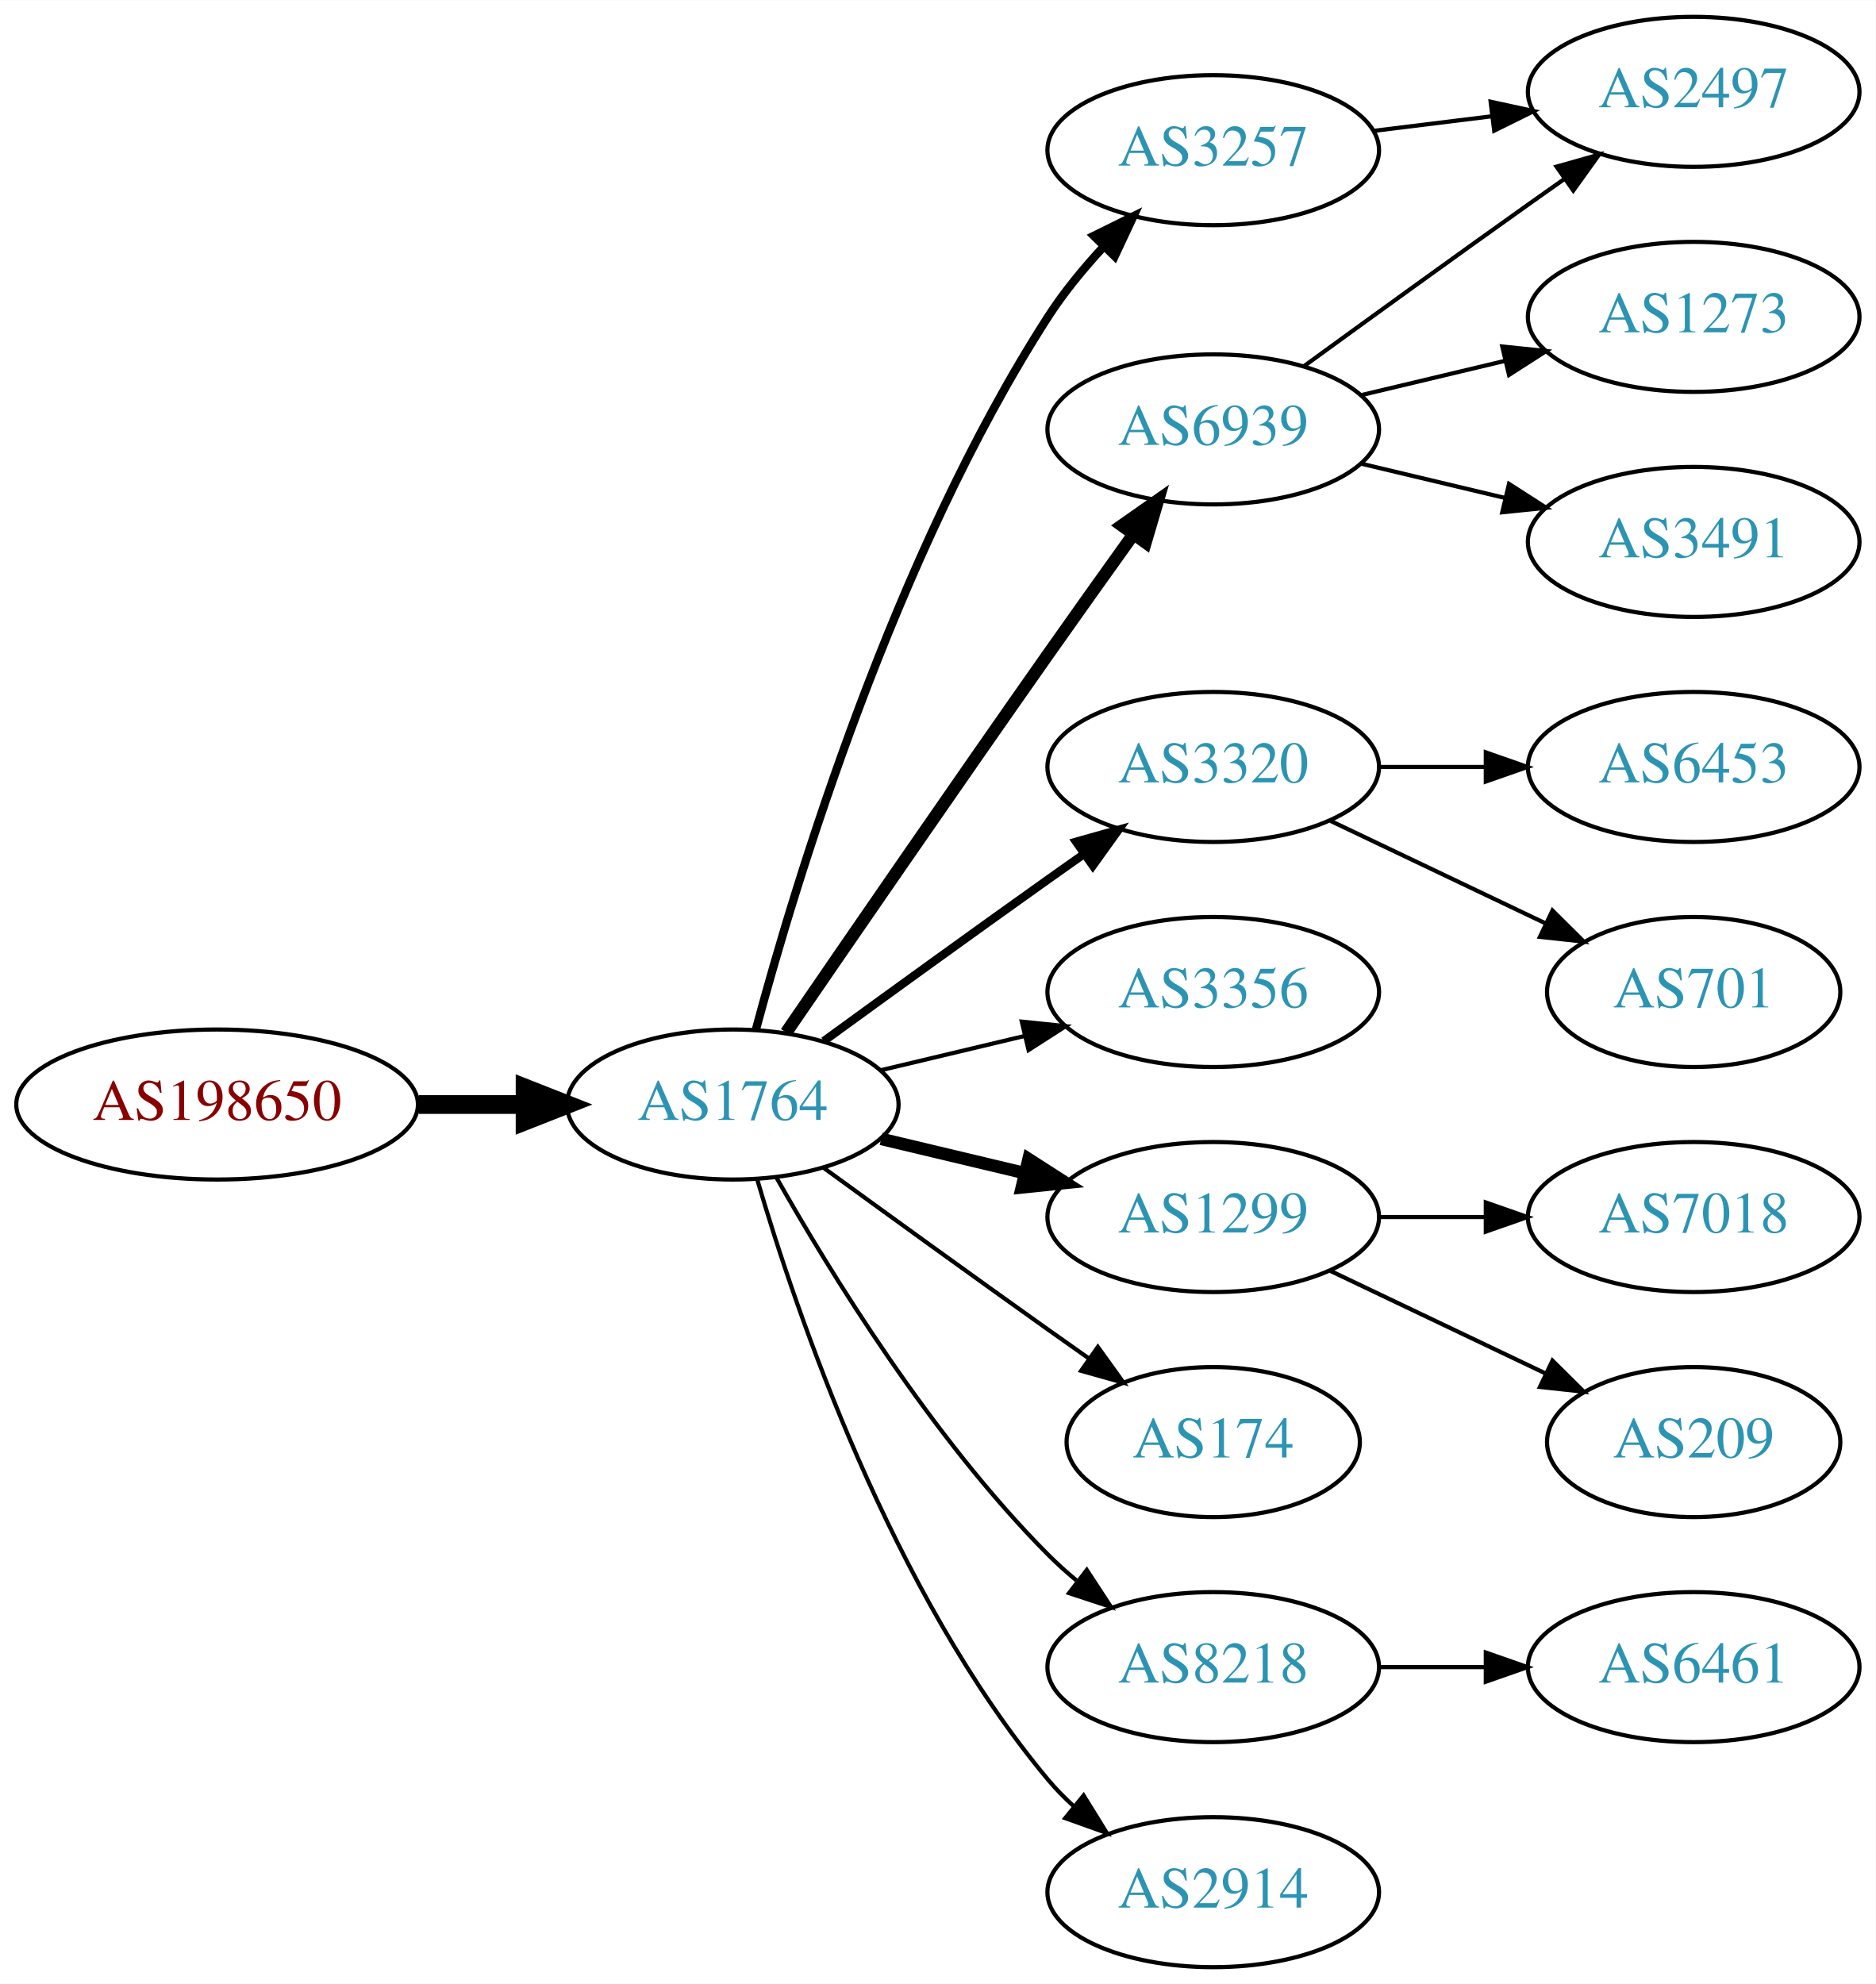
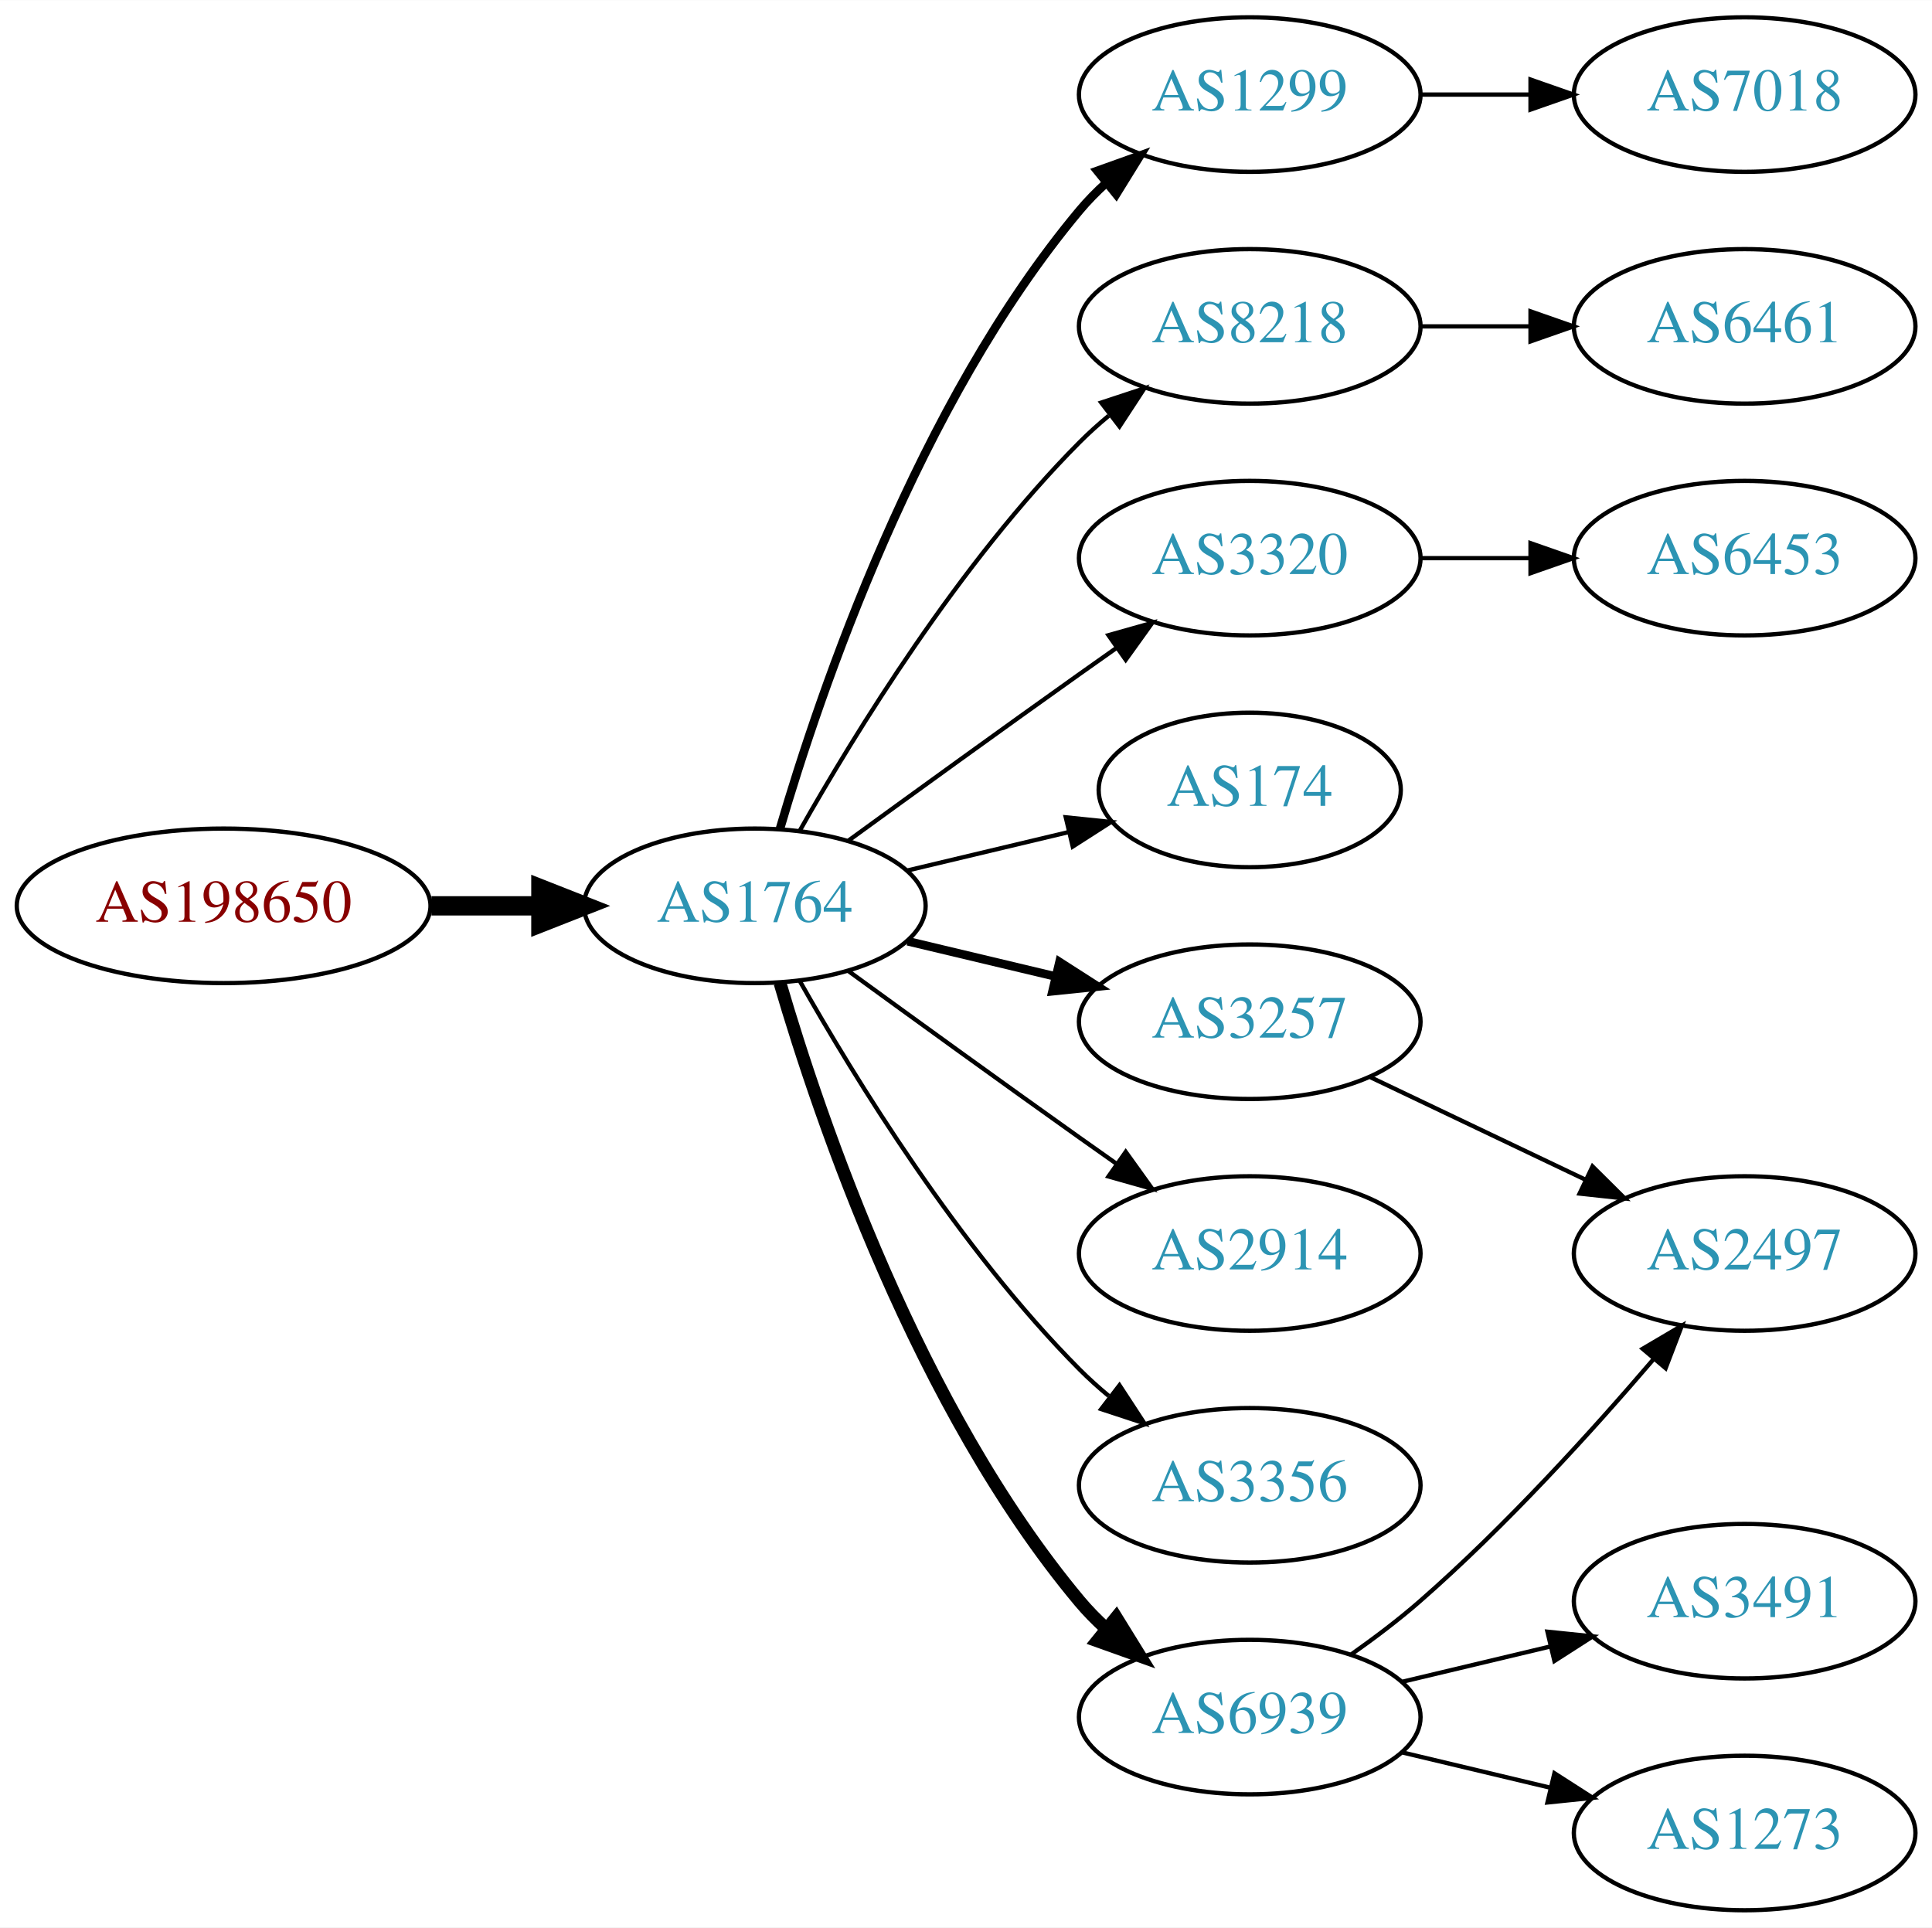
- <svg xmlns="http://www.w3.org/2000/svg" xmlns:xlink="http://www.w3.org/1999/xlink" width="450pt" height="476pt" viewBox="0.00 0.00 450.07 476.00">
-   <g id="graph0" class="graph" transform="scale(1 1) rotate(0) translate(4 472)">
-     <polygon fill="white" stroke="none" points="-4,4 -4,-472 446.07,-472 446.07,4 -4,4" />
+ <svg xmlns="http://www.w3.org/2000/svg" xmlns:xlink="http://www.w3.org/1999/xlink" width="450pt" height="449pt" viewBox="0.00 0.00 450.07 449.00">
+   <g id="graph0" class="graph" transform="scale(1 1) rotate(0) translate(4 445)">
+     <polygon fill="white" stroke="none" points="-4,4 -4,-445 446.07,-445 446.07,4 -4,4" />
    <g id="node1" class="node">
      <g id="a_node1">
        <a xlink:href="/asn/198650" xlink:title="AS198650 ~ APPLIED CHEMICALS Handels-GmbH [AT]">
-           <ellipse fill="#ffffff" stroke="black" cx="48.096" cy="-207" rx="48.192" ry="18" />
-           <text text-anchor="middle" x="48.096" y="-203.3" font-family="Times,serif" font-size="14.00" fill="#880000">AS198650</text>
+           <ellipse fill="#ffffff" stroke="black" cx="48.096" cy="-234" rx="48.192" ry="18" />
+           <text text-anchor="middle" x="48.096" y="-230.3" font-family="Times,serif" font-size="14.00" fill="#880000">AS198650</text>
        </a>
      </g>
    </g>
    <g id="node2" class="node">
      <g id="a_node2">
        <a xlink:href="/asn/1764" xlink:title="AS1764 ~ NEXTLAYER-AS [AT]">
-           <ellipse fill="#ffffff" stroke="black" cx="171.838" cy="-207" rx="39.794" ry="18" />
-           <text text-anchor="middle" x="171.838" y="-203.3" font-family="Times,serif" font-size="14.00" fill="#2c94b3">AS1764</text>
+           <ellipse fill="#ffffff" stroke="black" cx="171.838" cy="-234" rx="39.794" ry="18" />
+           <text text-anchor="middle" x="171.838" y="-230.3" font-family="Times,serif" font-size="14.00" fill="#2c94b3">AS1764</text>
        </a>
      </g>
    </g>
    <g id="edge1" class="edge">
-       <path fill="none" stroke="black" stroke-width="4.5" d="M96.513,-207C104.867,-207 113.577,-207 121.969,-207" />
-       <polygon fill="black" stroke="black" stroke-width="4.5" points="122.004,-210.938 132.004,-207 122.004,-203.063 122.004,-210.938" />
+       <path fill="none" stroke="black" stroke-width="4.5" d="M96.513,-234C104.867,-234 113.577,-234 121.969,-234" />
+       <polygon fill="black" stroke="black" stroke-width="4.5" points="122.004,-237.938 132.004,-234 122.004,-230.063 122.004,-237.938" />
    </g>
    <g id="node3" class="node">
      <g id="a_node3">
-         <a xlink:href="/asn/3257" xlink:title="AS3257 ~ GTT [DE]">
-           <ellipse fill="#ffffff" stroke="black" cx="287.131" cy="-436" rx="39.794" ry="18" />
-           <text text-anchor="middle" x="287.131" y="-432.3" font-family="Times,serif" font-size="14.00" fill="#2c94b3">AS3257</text>
+         <a xlink:href="/asn/1299" xlink:title="AS1299 ~ Telia Carrier [EU]">
+           <ellipse fill="#ffffff" stroke="black" cx="287.131" cy="-423" rx="39.794" ry="18" />
+           <text text-anchor="middle" x="287.131" y="-419.3" font-family="Times,serif" font-size="14.00" fill="#2c94b3">AS1299</text>
        </a>
      </g>
    </g>
    <g id="edge2" class="edge">
-       <path fill="none" stroke="black" stroke-width="2" d="M177.404,-225.033C186.789,-259.996 210.522,-338.608 247.484,-396 251.278,-401.891 256.026,-407.656 260.883,-412.893" />
-       <polygon fill="black" stroke="black" stroke-width="2" points="258.481,-415.443 267.977,-420.142 263.484,-410.547 258.481,-415.443" />
+       <path fill="none" stroke="black" stroke-width="2" d="M177.712,-252.002C187.026,-283.844 209.843,-350.981 247.484,-396 249.355,-398.237 251.453,-400.374 253.679,-402.396" />
+       <polygon fill="black" stroke="black" stroke-width="2" points="251.623,-405.234 261.598,-408.804 256.026,-399.793 251.623,-405.234" />
    </g>
    <g id="node4" class="node">
      <g id="a_node4">
-         <a xlink:href="/asn/3320" xlink:title="AS3320 ~ DTAG [DE]">
-           <ellipse fill="#ffffff" stroke="black" cx="287.131" cy="-288" rx="39.794" ry="18" />
-           <text text-anchor="middle" x="287.131" y="-284.3" font-family="Times,serif" font-size="14.00" fill="#2c94b3">AS3320</text>
+         <a xlink:href="/asn/3257" xlink:title="AS3257 ~ GTT [DE]">
+           <ellipse fill="#ffffff" stroke="black" cx="287.131" cy="-207" rx="39.794" ry="18" />
+           <text text-anchor="middle" x="287.131" y="-203.3" font-family="Times,serif" font-size="14.00" fill="#2c94b3">AS3257</text>
        </a>
      </g>
    </g>
    <g id="edge3" class="edge">
-       <path fill="none" stroke="black" stroke-width="2" d="M193.686,-222.222C208.62,-233.091 229.234,-248.025 247.484,-261 250.305,-263.005 253.248,-265.085 256.196,-267.159" />
-       <polygon fill="black" stroke="black" stroke-width="2" points="254.223,-270.05 264.421,-272.926 258.242,-264.319 254.223,-270.05" />
+       <path fill="none" stroke="black" stroke-width="2" d="M207.445,-225.752C218.316,-223.162 230.471,-220.265 241.913,-217.538" />
+       <polygon fill="black" stroke="black" stroke-width="2" points="242.819,-220.92 251.736,-215.197 241.197,-214.111 242.819,-220.92" />
    </g>
    <g id="node5" class="node">
      <g id="a_node5">
-         <a xlink:href="/asn/3356" xlink:title="AS3356 ~ Level 3 Parent, LLC [US]">
-           <ellipse fill="#ffffff" stroke="black" cx="287.131" cy="-234" rx="39.794" ry="18" />
-           <text text-anchor="middle" x="287.131" y="-230.3" font-family="Times,serif" font-size="14.00" fill="#2c94b3">AS3356</text>
+         <a xlink:href="/asn/8218" xlink:title="AS8218 ~ legacy Neotelecoms [FR]">
+           <ellipse fill="#ffffff" stroke="black" cx="287.131" cy="-369" rx="39.794" ry="18" />
+           <text text-anchor="middle" x="287.131" y="-365.3" font-family="Times,serif" font-size="14.00" fill="#2c94b3">AS8218</text>
        </a>
      </g>
    </g>
    <g id="edge4" class="edge">
-       <path fill="none" stroke="black" d="M207.445,-215.248C218.316,-217.838 230.471,-220.735 241.913,-223.462" />
-       <polygon fill="black" stroke="black" points="241.197,-226.889 251.736,-225.803 242.819,-220.08 241.197,-226.889" />
+       <path fill="none" stroke="black" d="M182.298,-251.49C195.08,-274.096 219.512,-313.886 247.484,-342 249.595,-344.121 251.891,-346.188 254.277,-348.171" />
+       <polygon fill="black" stroke="black" points="252.529,-351.242 262.592,-354.556 256.792,-345.69 252.529,-351.242" />
    </g>
    <g id="node6" class="node">
      <g id="a_node6">
-         <a xlink:href="/asn/1299" xlink:title="AS1299 ~ Telia Carrier [EU]">
-           <ellipse fill="#ffffff" stroke="black" cx="287.131" cy="-180" rx="39.794" ry="18" />
-           <text text-anchor="middle" x="287.131" y="-176.3" font-family="Times,serif" font-size="14.00" fill="#2c94b3">AS1299</text>
+         <a xlink:href="/asn/174" xlink:title="AS174 ~ Cogent Communications [US]">
+           <ellipse fill="#ffffff" stroke="black" cx="287.131" cy="-261" rx="35.194" ry="18" />
+           <text text-anchor="middle" x="287.131" y="-257.3" font-family="Times,serif" font-size="14.00" fill="#2c94b3">AS174</text>
        </a>
      </g>
    </g>
    <g id="edge5" class="edge">
-       <path fill="none" stroke="black" stroke-width="3" d="M207.445,-198.752C218.316,-196.162 230.471,-193.265 241.913,-190.538" />
-       <polygon fill="black" stroke="black" stroke-width="3" points="242.819,-193.92 251.736,-188.197 241.197,-187.111 242.819,-193.92" />
+       <path fill="none" stroke="black" d="M207.445,-242.248C219.24,-245.058 232.544,-248.229 244.812,-251.153" />
+       <polygon fill="black" stroke="black" points="244.278,-254.624 254.817,-253.537 245.901,-247.814 244.278,-254.624" />
    </g>
    <g id="node7" class="node">
      <g id="a_node7">
-         <a xlink:href="/asn/174" xlink:title="AS174 ~ Cogent Communications [US]">
-           <ellipse fill="#ffffff" stroke="black" cx="287.131" cy="-126" rx="35.194" ry="18" />
-           <text text-anchor="middle" x="287.131" y="-122.3" font-family="Times,serif" font-size="14.00" fill="#2c94b3">AS174</text>
+         <a xlink:href="/asn/3320" xlink:title="AS3320 ~ DTAG [DE]">
+           <ellipse fill="#ffffff" stroke="black" cx="287.131" cy="-315" rx="39.794" ry="18" />
+           <text text-anchor="middle" x="287.131" y="-311.3" font-family="Times,serif" font-size="14.00" fill="#2c94b3">AS3320</text>
        </a>
      </g>
    </g>
    <g id="edge6" class="edge">
-       <path fill="none" stroke="black" d="M193.686,-191.778C208.62,-180.909 229.234,-165.975 247.484,-153 250.695,-150.718 254.064,-148.339 257.418,-145.982" />
-       <polygon fill="black" stroke="black" points="259.447,-148.834 265.629,-140.23 255.43,-143.101 259.447,-148.834" />
+       <path fill="none" stroke="black" d="M193.686,-249.222C208.62,-260.091 229.234,-275.025 247.484,-288 250.305,-290.005 253.248,-292.085 256.196,-294.159" />
+       <polygon fill="black" stroke="black" points="254.223,-297.05 264.421,-299.926 258.242,-291.319 254.223,-297.05" />
    </g>
    <g id="node8" class="node">
      <g id="a_node8">
-         <a xlink:href="/asn/6939" xlink:title="AS6939 ~ Hurricane Electric LLC [US]">
-           <ellipse fill="#ffffff" stroke="black" cx="287.131" cy="-369" rx="39.794" ry="18" />
-           <text text-anchor="middle" x="287.131" y="-365.3" font-family="Times,serif" font-size="14.00" fill="#2c94b3">AS6939</text>
+         <a xlink:href="/asn/2914" xlink:title="AS2914 ~ NTT America, Inc. [US]">
+           <ellipse fill="#ffffff" stroke="black" cx="287.131" cy="-153" rx="39.794" ry="18" />
+           <text text-anchor="middle" x="287.131" y="-149.3" font-family="Times,serif" font-size="14.00" fill="#2c94b3">AS2914</text>
        </a>
      </g>
    </g>
    <g id="edge7" class="edge">
-       <path fill="none" stroke="black" stroke-width="3" d="M184.645,-224.269C199.288,-245.642 225.062,-283.12 247.484,-315 254.119,-324.433 261.469,-334.739 267.963,-343.795" />
-       <polygon fill="black" stroke="black" stroke-width="3" points="265.199,-345.946 273.875,-352.026 270.884,-341.862 265.199,-345.946" />
+       <path fill="none" stroke="black" d="M193.686,-218.778C208.62,-207.909 229.234,-192.975 247.484,-180 250.305,-177.995 253.248,-175.915 256.196,-173.841" />
+       <polygon fill="black" stroke="black" points="258.242,-176.681 264.421,-168.074 254.223,-170.95 258.242,-176.681" />
    </g>
    <g id="node9" class="node">
      <g id="a_node9">
-         <a xlink:href="/asn/8218" xlink:title="AS8218 ~ legacy Neotelecoms [FR]">
-           <ellipse fill="#ffffff" stroke="black" cx="287.131" cy="-72" rx="39.794" ry="18" />
-           <text text-anchor="middle" x="287.131" y="-68.3" font-family="Times,serif" font-size="14.00" fill="#2c94b3">AS8218</text>
+         <a xlink:href="/asn/3356" xlink:title="AS3356 ~ Level 3 Parent, LLC [US]">
+           <ellipse fill="#ffffff" stroke="black" cx="287.131" cy="-99" rx="39.794" ry="18" />
+           <text text-anchor="middle" x="287.131" y="-95.3" font-family="Times,serif" font-size="14.00" fill="#2c94b3">AS3356</text>
        </a>
      </g>
    </g>
    <g id="edge8" class="edge">
-       <path fill="none" stroke="black" d="M182.298,-189.51C195.08,-166.904 219.512,-127.114 247.484,-99 249.595,-96.879 251.891,-94.812 254.277,-92.829" />
-       <polygon fill="black" stroke="black" points="256.792,-95.31 262.592,-86.444 252.529,-89.758 256.792,-95.31" />
+       <path fill="none" stroke="black" d="M182.298,-216.51C195.08,-193.904 219.512,-154.114 247.484,-126 249.595,-123.879 251.891,-121.812 254.277,-119.829" />
+       <polygon fill="black" stroke="black" points="256.792,-122.31 262.592,-113.444 252.529,-116.758 256.792,-122.31" />
    </g>
    <g id="node10" class="node">
      <g id="a_node10">
-         <a xlink:href="/asn/2914" xlink:title="AS2914 ~ NTT America, Inc. [US]">
-           <ellipse fill="#ffffff" stroke="black" cx="287.131" cy="-18" rx="39.794" ry="18" />
-           <text text-anchor="middle" x="287.131" y="-14.3" font-family="Times,serif" font-size="14.00" fill="#2c94b3">AS2914</text>
+         <a xlink:href="/asn/6939" xlink:title="AS6939 ~ Hurricane Electric LLC [US]">
+           <ellipse fill="#ffffff" stroke="black" cx="287.131" cy="-45" rx="39.794" ry="18" />
+           <text text-anchor="middle" x="287.131" y="-41.3" font-family="Times,serif" font-size="14.00" fill="#2c94b3">AS6939</text>
        </a>
      </g>
    </g>
    <g id="edge9" class="edge">
-       <path fill="none" stroke="black" d="M177.712,-188.998C187.026,-157.156 209.843,-90.019 247.484,-45 249.355,-42.763 251.453,-40.626 253.679,-38.604" />
-       <polygon fill="black" stroke="black" points="256.026,-41.208 261.598,-32.196 251.623,-35.766 256.026,-41.208" />
+       <path fill="none" stroke="black" stroke-width="3" d="M177.712,-215.998C187.026,-184.156 209.843,-117.019 247.484,-72 249.355,-69.763 251.453,-67.626 253.679,-65.604" />
+       <polygon fill="black" stroke="black" stroke-width="3" points="256.026,-68.207 261.598,-59.196 251.623,-62.766 256.026,-68.207" />
    </g>
    <g id="node11" class="node">
      <g id="a_node11">
-         <a xlink:href="/asn/2497" xlink:title="AS2497 ~ Internet Initiative Japan Inc. [JP]">
-           <ellipse fill="#ffffff" stroke="black" cx="402.424" cy="-450" rx="39.794" ry="18" />
-           <text text-anchor="middle" x="402.424" y="-446.3" font-family="Times,serif" font-size="14.00" fill="#2c94b3">AS2497</text>
+         <a xlink:href="/asn/7018" xlink:title="AS7018 ~ AT&amp;T Services, Inc. [US]">
+           <ellipse fill="#ffffff" stroke="black" cx="402.424" cy="-423" rx="39.794" ry="18" />
+           <text text-anchor="middle" x="402.424" y="-419.3" font-family="Times,serif" font-size="14.00" fill="#2c94b3">AS7018</text>
        </a>
      </g>
    </g>
    <g id="edge10" class="edge">
-       <path fill="none" stroke="black" d="M325.541,-440.623C334.629,-441.746 344.466,-442.962 353.951,-444.134" />
-       <polygon fill="black" stroke="black" points="353.699,-447.629 364.053,-445.382 354.558,-440.682 353.699,-447.629" />
+       <path fill="none" stroke="black" d="M326.803,-423C335.006,-423 343.77,-423 352.302,-423" />
+       <polygon fill="black" stroke="black" points="352.541,-426.5 362.541,-423 352.541,-419.5 352.541,-426.5" />
+     </g>
+     <g id="node15" class="node">
+       <g id="a_node15">
+         <a xlink:href="/asn/2497" xlink:title="AS2497 ~ Internet Initiative Japan Inc. [JP]">
+           <ellipse fill="#ffffff" stroke="black" cx="402.424" cy="-153" rx="39.794" ry="18" />
+           <text text-anchor="middle" x="402.424" y="-149.3" font-family="Times,serif" font-size="14.00" fill="#2c94b3">AS2497</text>
+         </a>
+       </g>
+     </g>
+     <g id="edge16" class="edge">
+       <path fill="none" stroke="black" d="M315.267,-194.066C330.261,-186.919 349.082,-177.948 365.306,-170.215" />
+       <polygon fill="black" stroke="black" points="366.988,-173.291 374.509,-165.829 363.976,-166.972 366.988,-173.291" />
    </g>
    <g id="node12" class="node">
      <g id="a_node12">
-         <a xlink:href="/asn/6453" xlink:title="AS6453 ~ TATA COMMUNICATIONS (AMERICA) INC [US]">
-           <ellipse fill="#ffffff" stroke="black" cx="402.424" cy="-288" rx="39.794" ry="18" />
-           <text text-anchor="middle" x="402.424" y="-284.3" font-family="Times,serif" font-size="14.00" fill="#2c94b3">AS6453</text>
+         <a xlink:href="/asn/6461" xlink:title="AS6461 ~ ZAYO-6461 [US]">
+           <ellipse fill="#ffffff" stroke="black" cx="402.424" cy="-369" rx="39.794" ry="18" />
+           <text text-anchor="middle" x="402.424" y="-365.3" font-family="Times,serif" font-size="14.00" fill="#2c94b3">AS6461</text>
        </a>
      </g>
    </g>
    <g id="edge11" class="edge">
-       <path fill="none" stroke="black" d="M326.803,-288C335.006,-288 343.77,-288 352.302,-288" />
-       <polygon fill="black" stroke="black" points="352.541,-291.5 362.541,-288 352.541,-284.5 352.541,-291.5" />
+       <path fill="none" stroke="black" d="M326.803,-369C335.006,-369 343.77,-369 352.302,-369" />
+       <polygon fill="black" stroke="black" points="352.541,-372.5 362.541,-369 352.541,-365.5 352.541,-372.5" />
    </g>
    <g id="node13" class="node">
      <g id="a_node13">
-         <a xlink:href="/asn/701" xlink:title="AS701 ~ UUNET [US]">
-           <ellipse fill="#ffffff" stroke="black" cx="402.424" cy="-234" rx="35.194" ry="18" />
-           <text text-anchor="middle" x="402.424" y="-230.3" font-family="Times,serif" font-size="14.00" fill="#2c94b3">AS701</text>
+         <a xlink:href="/asn/6453" xlink:title="AS6453 ~ TATA COMMUNICATIONS (AMERICA) INC [US]">
+           <ellipse fill="#ffffff" stroke="black" cx="402.424" cy="-315" rx="39.794" ry="18" />
+           <text text-anchor="middle" x="402.424" y="-311.3" font-family="Times,serif" font-size="14.00" fill="#2c94b3">AS6453</text>
        </a>
      </g>
    </g>
    <g id="edge12" class="edge">
-       <path fill="none" stroke="black" d="M315.267,-275.066C330.699,-267.71 350.185,-258.423 366.72,-250.541" />
-       <polygon fill="black" stroke="black" points="368.54,-253.551 376.062,-246.089 365.529,-247.232 368.54,-253.551" />
+       <path fill="none" stroke="black" d="M326.803,-315C335.006,-315 343.77,-315 352.302,-315" />
+       <polygon fill="black" stroke="black" points="352.541,-318.5 362.541,-315 352.541,-311.5 352.541,-318.5" />
    </g>
    <g id="node14" class="node">
      <g id="a_node14">
-         <a xlink:href="/asn/7018" xlink:title="AS7018 ~ AT&amp;T Services, Inc. [US]">
-           <ellipse fill="#ffffff" stroke="black" cx="402.424" cy="-180" rx="39.794" ry="18" />
-           <text text-anchor="middle" x="402.424" y="-176.3" font-family="Times,serif" font-size="14.00" fill="#2c94b3">AS7018</text>
+         <a xlink:href="/asn/3491" xlink:title="AS3491 ~ PCCW Global, Inc. [US]">
+           <ellipse fill="#ffffff" stroke="black" cx="402.424" cy="-72" rx="39.794" ry="18" />
+           <text text-anchor="middle" x="402.424" y="-68.3" font-family="Times,serif" font-size="14.00" fill="#2c94b3">AS3491</text>
        </a>
      </g>
    </g>
    <g id="edge13" class="edge">
-       <path fill="none" stroke="black" d="M326.803,-180C335.006,-180 343.77,-180 352.302,-180" />
-       <polygon fill="black" stroke="black" points="352.541,-183.5 362.541,-180 352.541,-176.5 352.541,-183.5" />
-     </g>
-     <g id="node15" class="node">
-       <g id="a_node15">
-         <a xlink:href="/asn/209" xlink:title="AS209 ~ CenturyLink Communications, LLC [US]">
-           <ellipse fill="#ffffff" stroke="black" cx="402.424" cy="-126" rx="35.194" ry="18" />
-           <text text-anchor="middle" x="402.424" y="-122.3" font-family="Times,serif" font-size="14.00" fill="#2c94b3">AS209</text>
-         </a>
-       </g>
+       <path fill="none" stroke="black" d="M322.738,-53.248C333.609,-55.838 345.764,-58.735 357.206,-61.462" />
+       <polygon fill="black" stroke="black" points="356.49,-64.889 367.029,-63.803 358.112,-58.08 356.49,-64.889" />
    </g>
    <g id="edge14" class="edge">
-       <path fill="none" stroke="black" d="M315.267,-167.066C330.699,-159.71 350.185,-150.423 366.72,-142.541" />
-       <polygon fill="black" stroke="black" points="368.54,-145.551 376.062,-138.089 365.529,-139.232 368.54,-145.551" />
-     </g>
-     <g id="edge16" class="edge">
-       <path fill="none" stroke="black" d="M308.979,-384.222C323.913,-395.091 344.527,-410.025 362.777,-423 365.598,-425.005 368.541,-427.085 371.489,-429.159" />
-       <polygon fill="black" stroke="black" points="369.516,-432.05 379.714,-434.926 373.535,-426.319 369.516,-432.05" />
+       <path fill="none" stroke="black" d="M310.822,-59.63C316.223,-63.44 321.846,-67.692 326.777,-72 346.704,-89.407 366.896,-111.658 381.246,-128.433" />
+       <polygon fill="black" stroke="black" points="378.666,-130.804 387.794,-136.183 384.013,-126.286 378.666,-130.804" />
    </g>
    <g id="node16" class="node">
      <g id="a_node16">
        <a xlink:href="/asn/1273" xlink:title="AS1273 ~ Vodafone Group PLC [EU]">
-           <ellipse fill="#ffffff" stroke="black" cx="402.424" cy="-396" rx="39.794" ry="18" />
-           <text text-anchor="middle" x="402.424" y="-392.3" font-family="Times,serif" font-size="14.00" fill="#2c94b3">AS1273</text>
+           <ellipse fill="#ffffff" stroke="black" cx="402.424" cy="-18" rx="39.794" ry="18" />
+           <text text-anchor="middle" x="402.424" y="-14.3" font-family="Times,serif" font-size="14.00" fill="#2c94b3">AS1273</text>
        </a>
      </g>
    </g>
    <g id="edge15" class="edge">
-       <path fill="none" stroke="black" d="M322.738,-377.248C333.609,-379.838 345.764,-382.735 357.206,-385.462" />
-       <polygon fill="black" stroke="black" points="356.49,-388.889 367.029,-387.803 358.112,-382.08 356.49,-388.889" />
-     </g>
-     <g id="node17" class="node">
-       <g id="a_node17">
-         <a xlink:href="/asn/3491" xlink:title="AS3491 ~ PCCW Global, Inc. [US]">
-           <ellipse fill="#ffffff" stroke="black" cx="402.424" cy="-342" rx="39.794" ry="18" />
-           <text text-anchor="middle" x="402.424" y="-338.3" font-family="Times,serif" font-size="14.00" fill="#2c94b3">AS3491</text>
-         </a>
-       </g>
-     </g>
-     <g id="edge17" class="edge">
-       <path fill="none" stroke="black" d="M322.738,-360.752C333.609,-358.162 345.764,-355.265 357.206,-352.538" />
-       <polygon fill="black" stroke="black" points="358.112,-355.92 367.029,-350.197 356.49,-349.111 358.112,-355.92" />
-     </g>
-     <g id="node18" class="node">
-       <g id="a_node18">
-         <a xlink:href="/asn/6461" xlink:title="AS6461 ~ ZAYO-6461 [US]">
-           <ellipse fill="#ffffff" stroke="black" cx="402.424" cy="-72" rx="39.794" ry="18" />
-           <text text-anchor="middle" x="402.424" y="-68.3" font-family="Times,serif" font-size="14.00" fill="#2c94b3">AS6461</text>
-         </a>
-       </g>
-     </g>
-     <g id="edge18" class="edge">
-       <path fill="none" stroke="black" d="M326.803,-72C335.006,-72 343.77,-72 352.302,-72" />
-       <polygon fill="black" stroke="black" points="352.541,-75.5 362.541,-72 352.541,-68.5 352.541,-75.5" />
+       <path fill="none" stroke="black" d="M322.738,-36.752C333.609,-34.162 345.764,-31.265 357.206,-28.538" />
+       <polygon fill="black" stroke="black" points="358.112,-31.92 367.029,-26.197 356.49,-25.111 358.112,-31.92" />
    </g>
  </g>
</svg>
